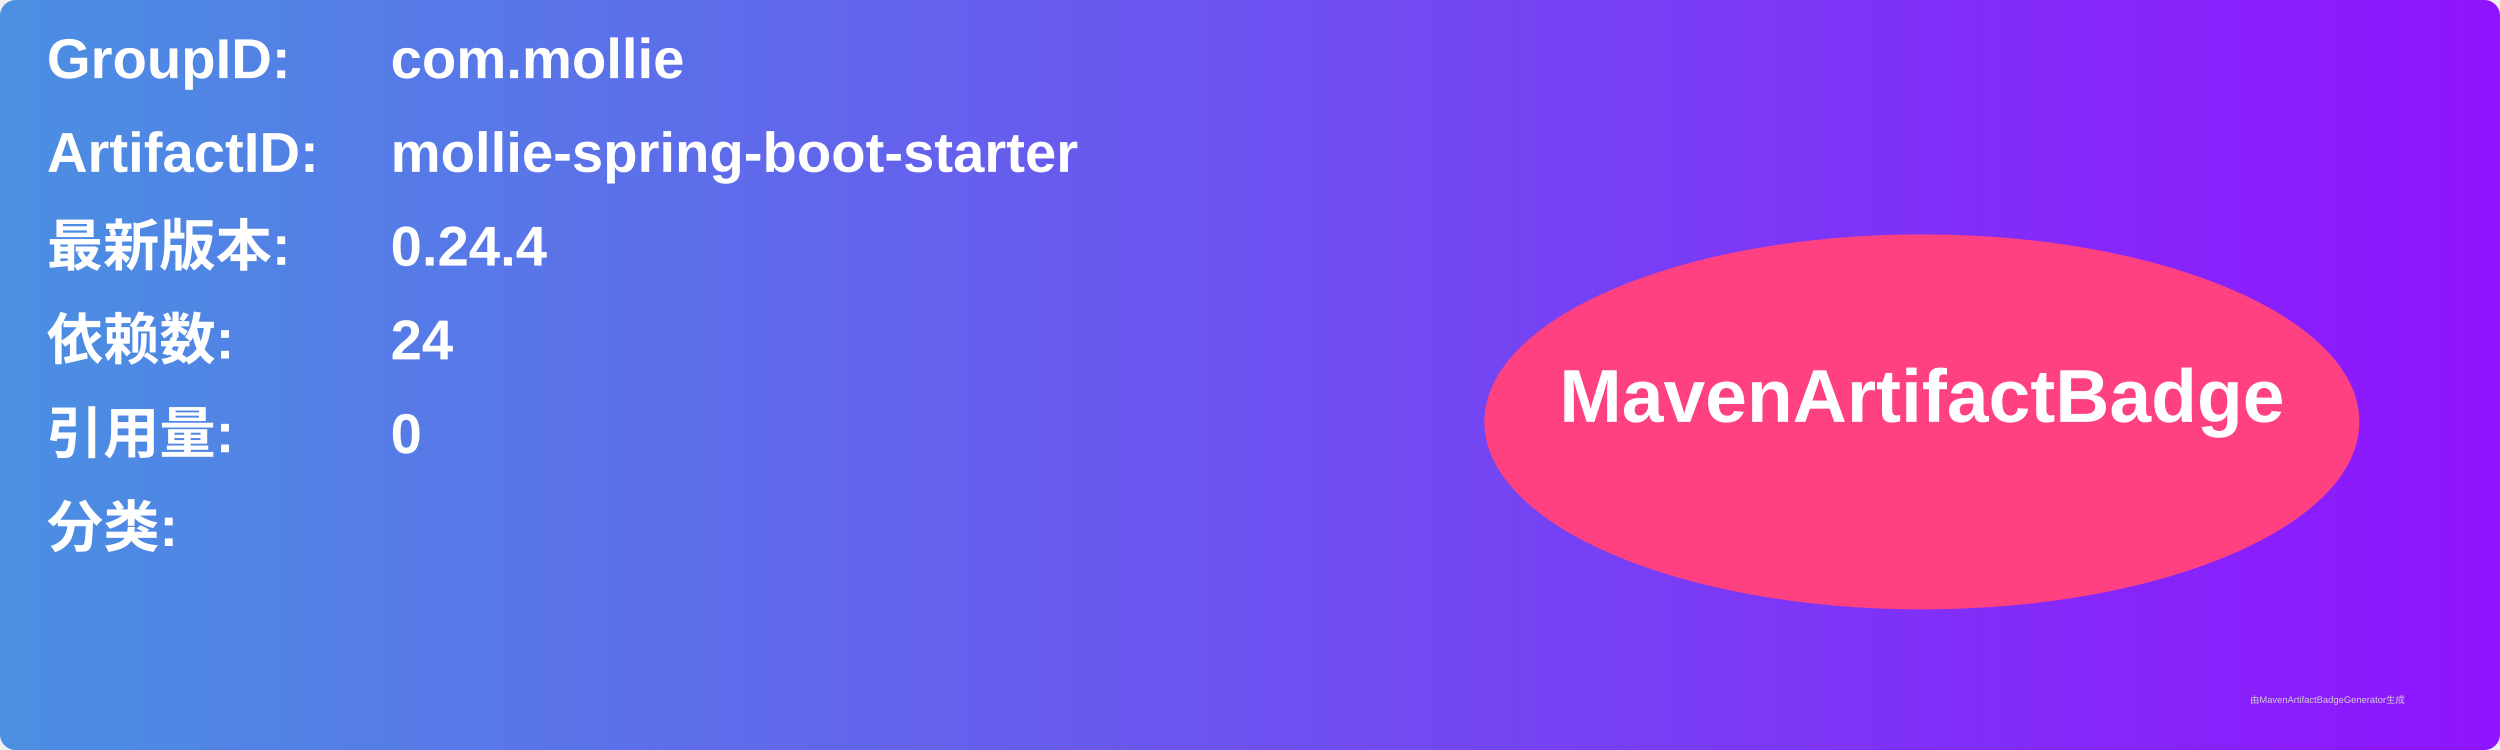
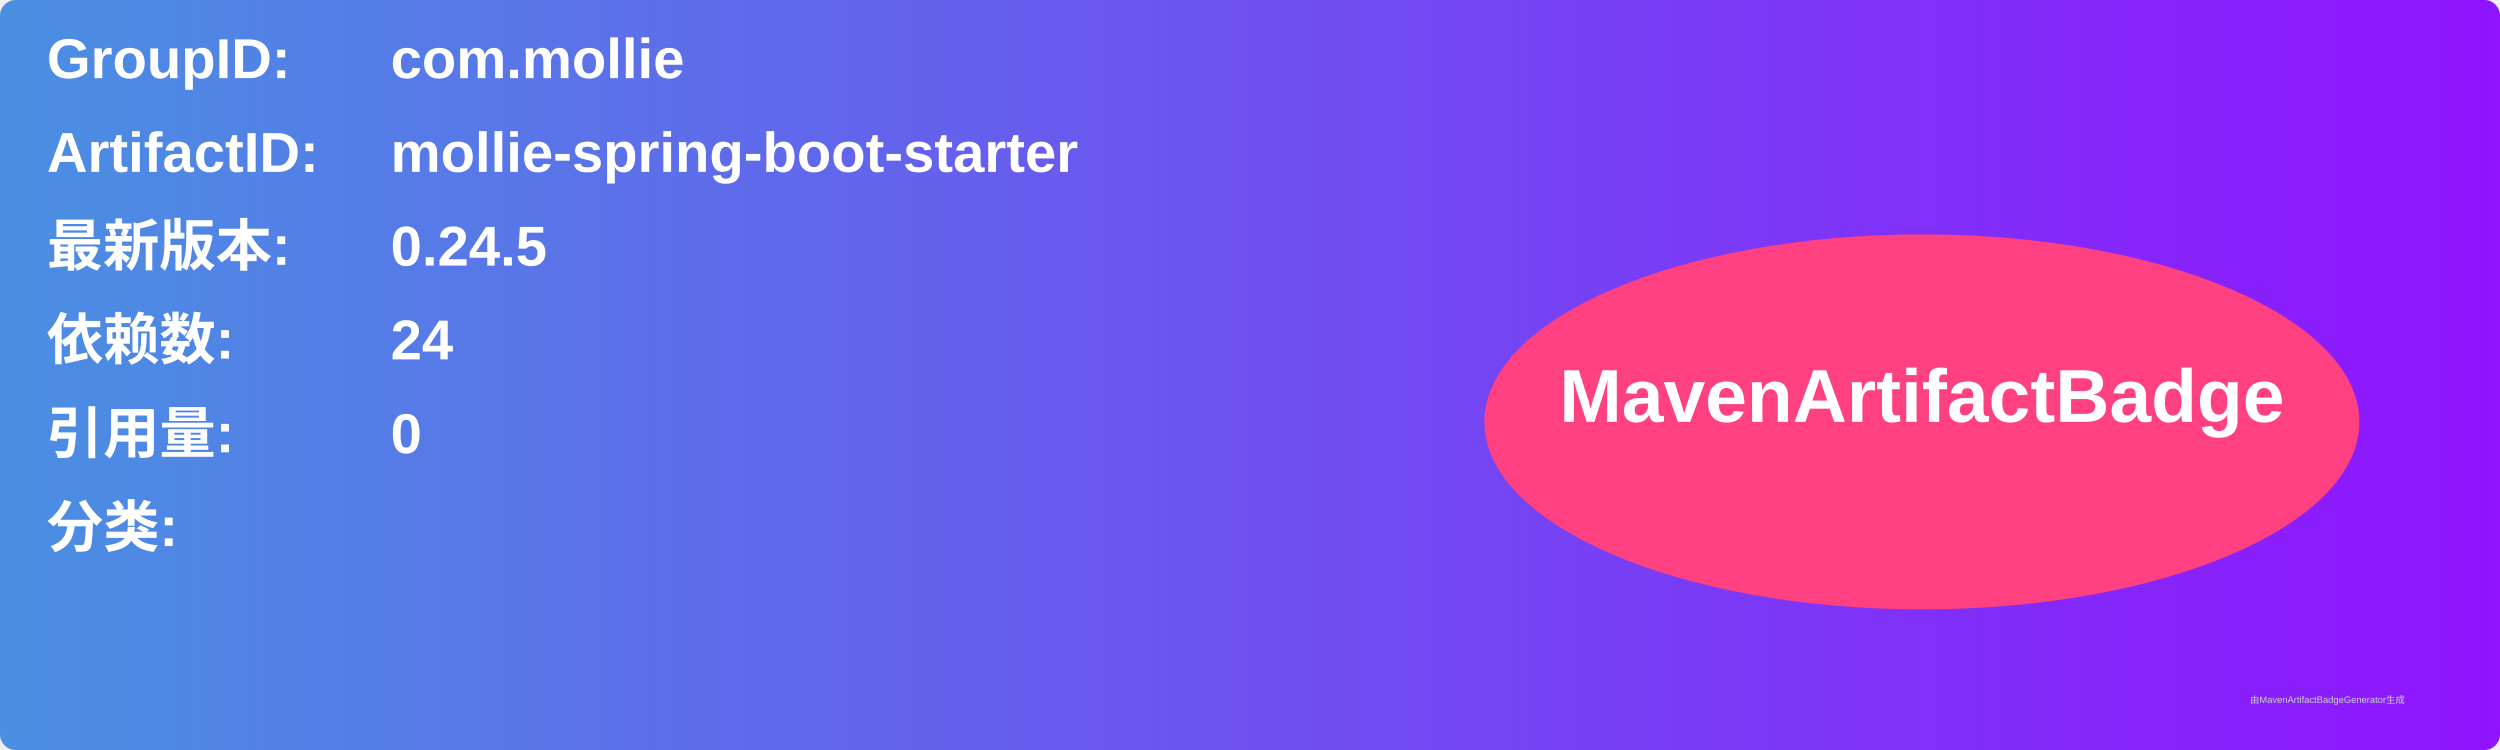
<svg xmlns="http://www.w3.org/2000/svg" width="800" height="240" viewBox="0 0 800 240">
  <linearGradient id="grad" x1="0%" y1="0%" x2="100%" y2="0%">
    <stop offset="0%" stop-color="#4a90e2" />
    <stop offset="100%" stop-color="#9013fe" />
  </linearGradient>
  <rect width="100%" height="100%" rx="5" ry="5" fill="url(#grad)" />
  <g transform="translate(15, 15)">
    <text x="0" y="10" font-family="Arial" font-size="18" fill="white" font-weight="bold" width="260">GroupID:</text>
    <text x="110" y="10" font-family="Arial" font-size="18" fill="white" font-weight="bold" width="460">com.mollie</text>
    <text x="0" y="40" font-family="Arial" font-size="18" fill="white" font-weight="bold" width="260">ArtifactID:</text>
    <text x="110" y="40" font-family="Arial" font-size="18" fill="white" font-weight="bold" width="460">mollie-spring-boot-starter</text>
    <text x="0" y="70" font-family="Arial" font-size="18" fill="white" font-weight="bold">最新版本:</text>
    <text x="110" y="70" font-family="Arial" font-size="18" fill="white" font-weight="bold">
-       <tspan font-weight="bold">0.24.4</tspan>
+       <tspan font-weight="bold">0.24.5</tspan>
    </text>
    <text x="0" y="100" font-family="Arial" font-size="18" fill="white" font-weight="bold">依赖数: </text>
    <text x="110" y="100" font-family="Arial" font-size="18" fill="white">
      <tspan font-weight="bold">24</tspan>
    </text>
    <text x="0" y="130" font-family="Arial" font-size="18" fill="white" font-weight="bold">引用量: </text>
    <text x="110" y="130" font-family="Arial" font-size="18" fill="white">
      <tspan font-weight="bold">0</tspan>
    </text>
    <text x="0" y="160" font-family="Arial" font-size="18" fill="white" font-weight="bold">分类:</text>
    <text x="10" y="190" font-family="Arial" font-size="10" fill="white">
      <tspan font-weight="bold" />
    </text>
    <ellipse cx="600" cy="120" rx="140" ry="60" fill="#ff4081" />
    <text x="600" y="120" text-anchor="middle" font-family="Arial" font-size="24" fill="white" font-weight="bold">MavenArtifactBadge</text>
  </g>
  <text x="720" y="225" font-family="Arial" font-size="3" fill="#d0d0d0">由MavenArtifactBadgeGenerator生成</text>
</svg>
